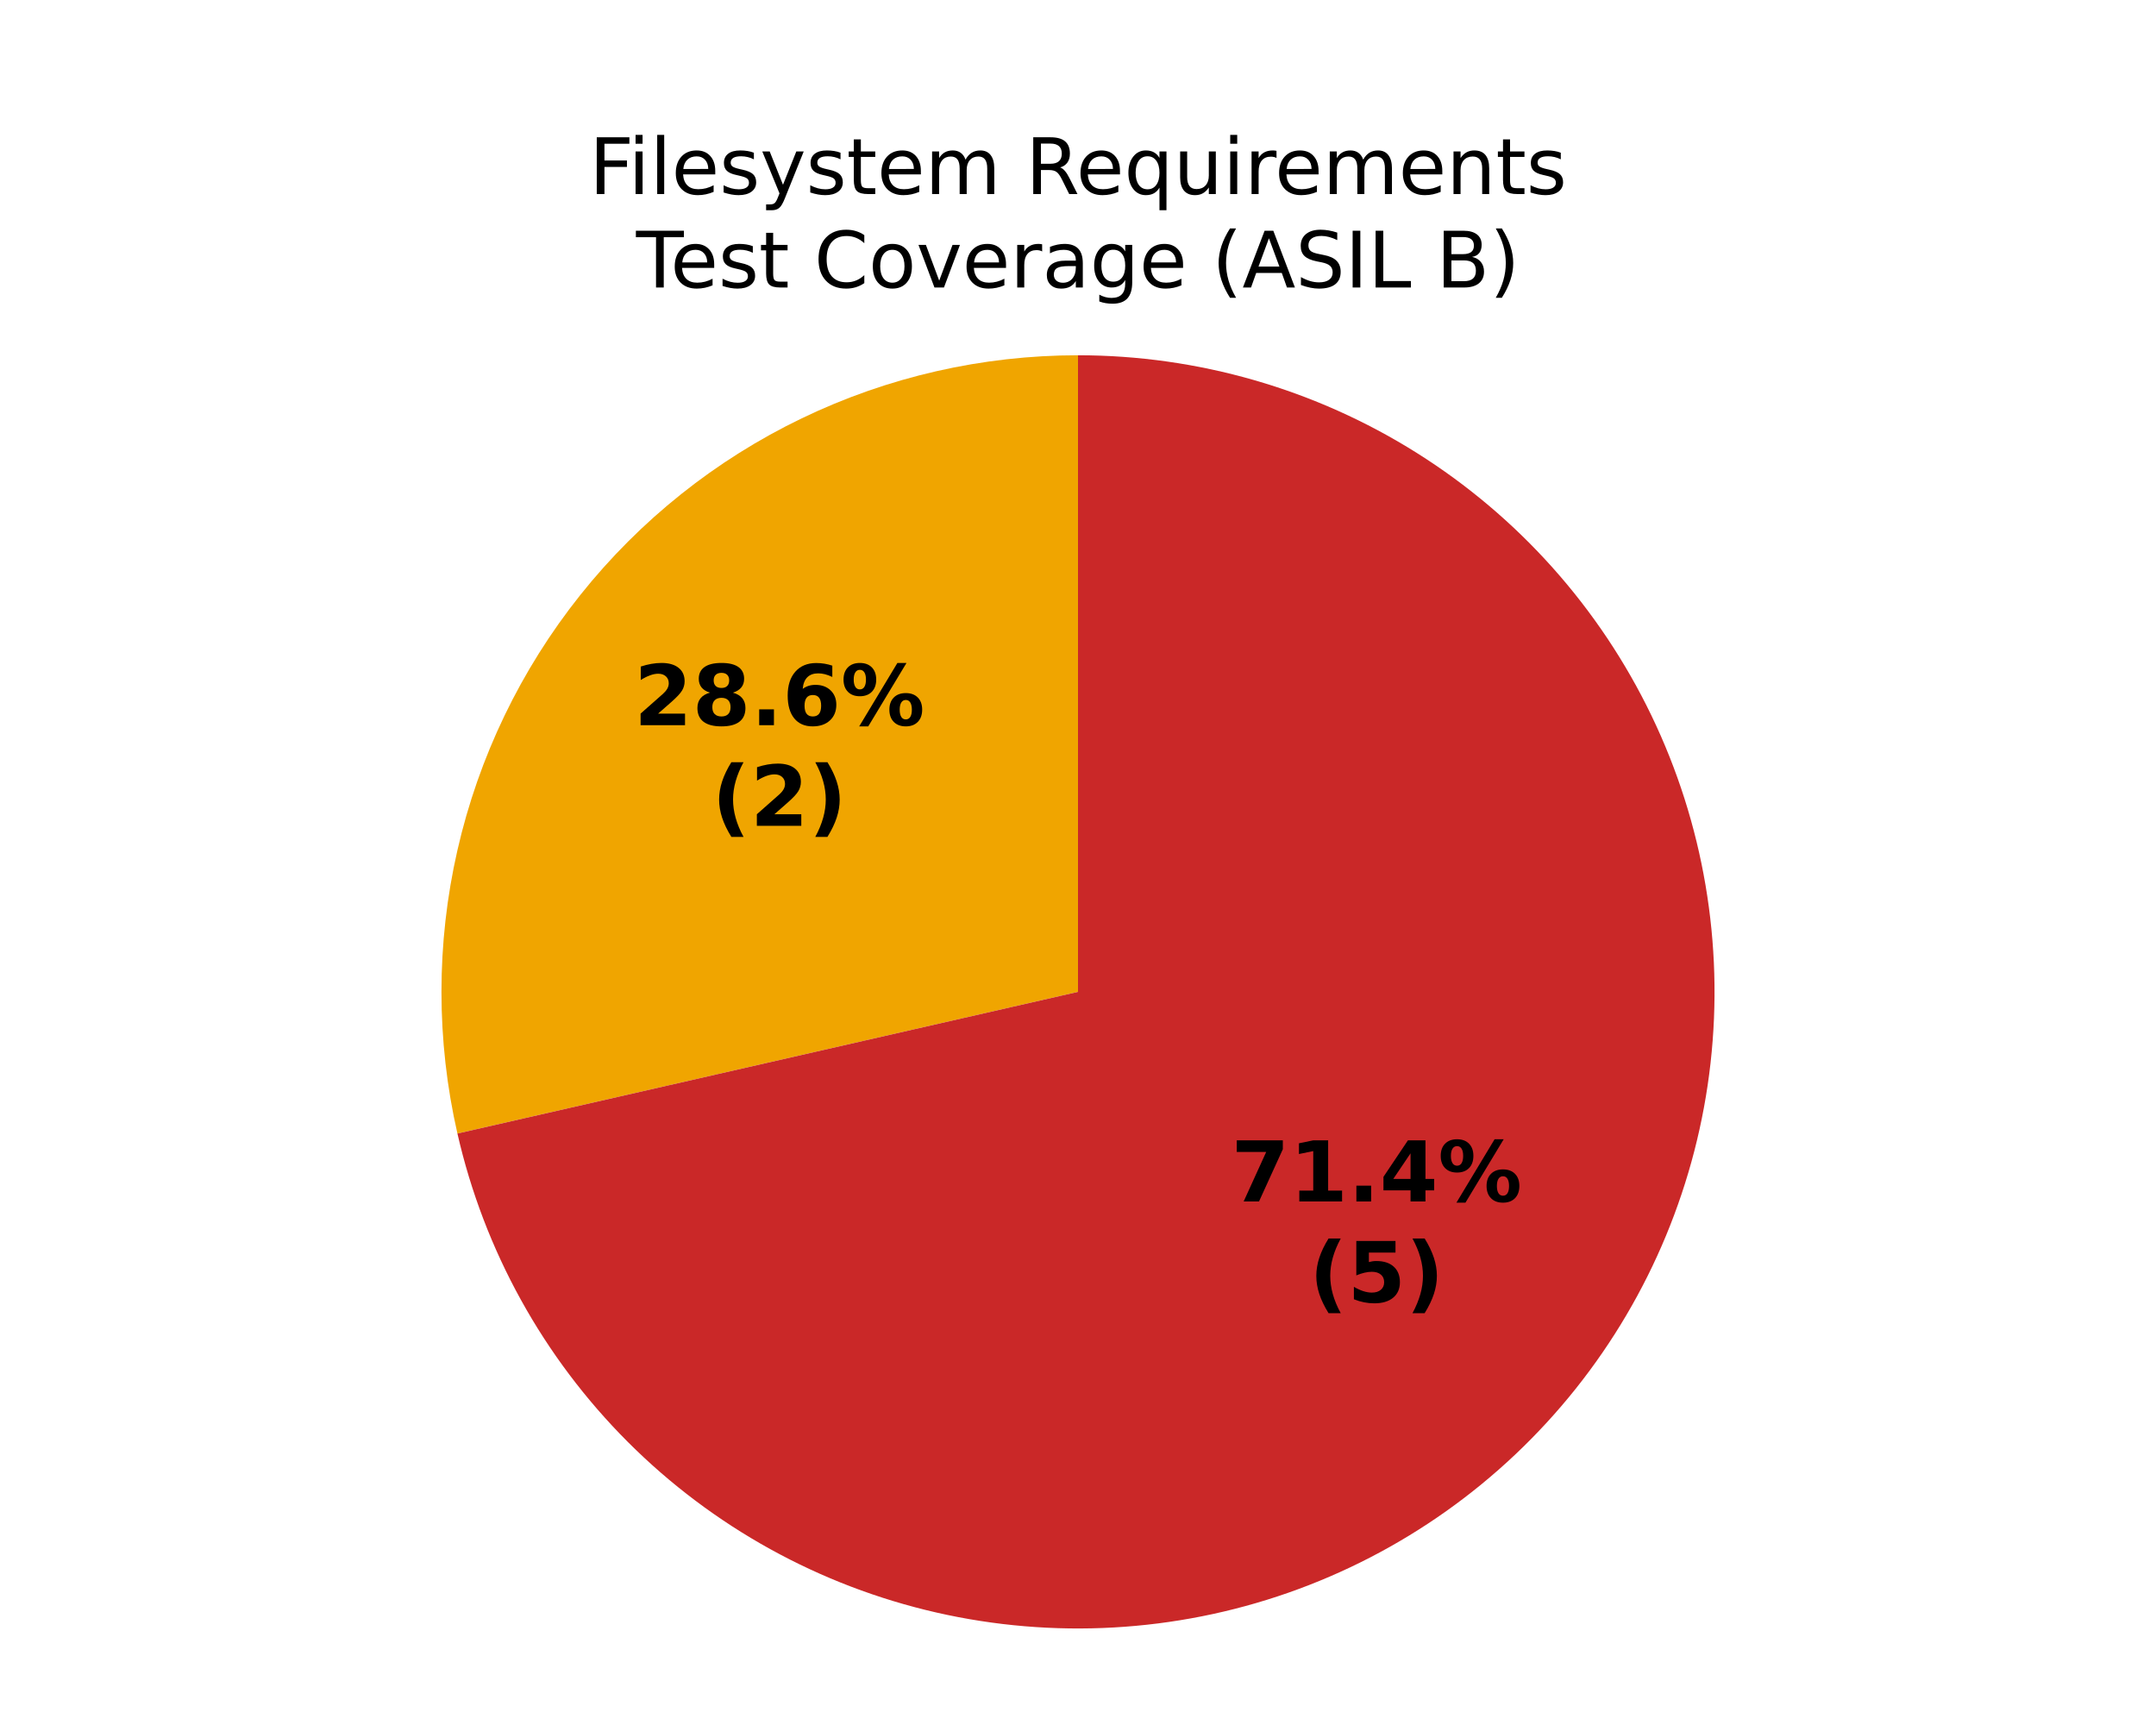
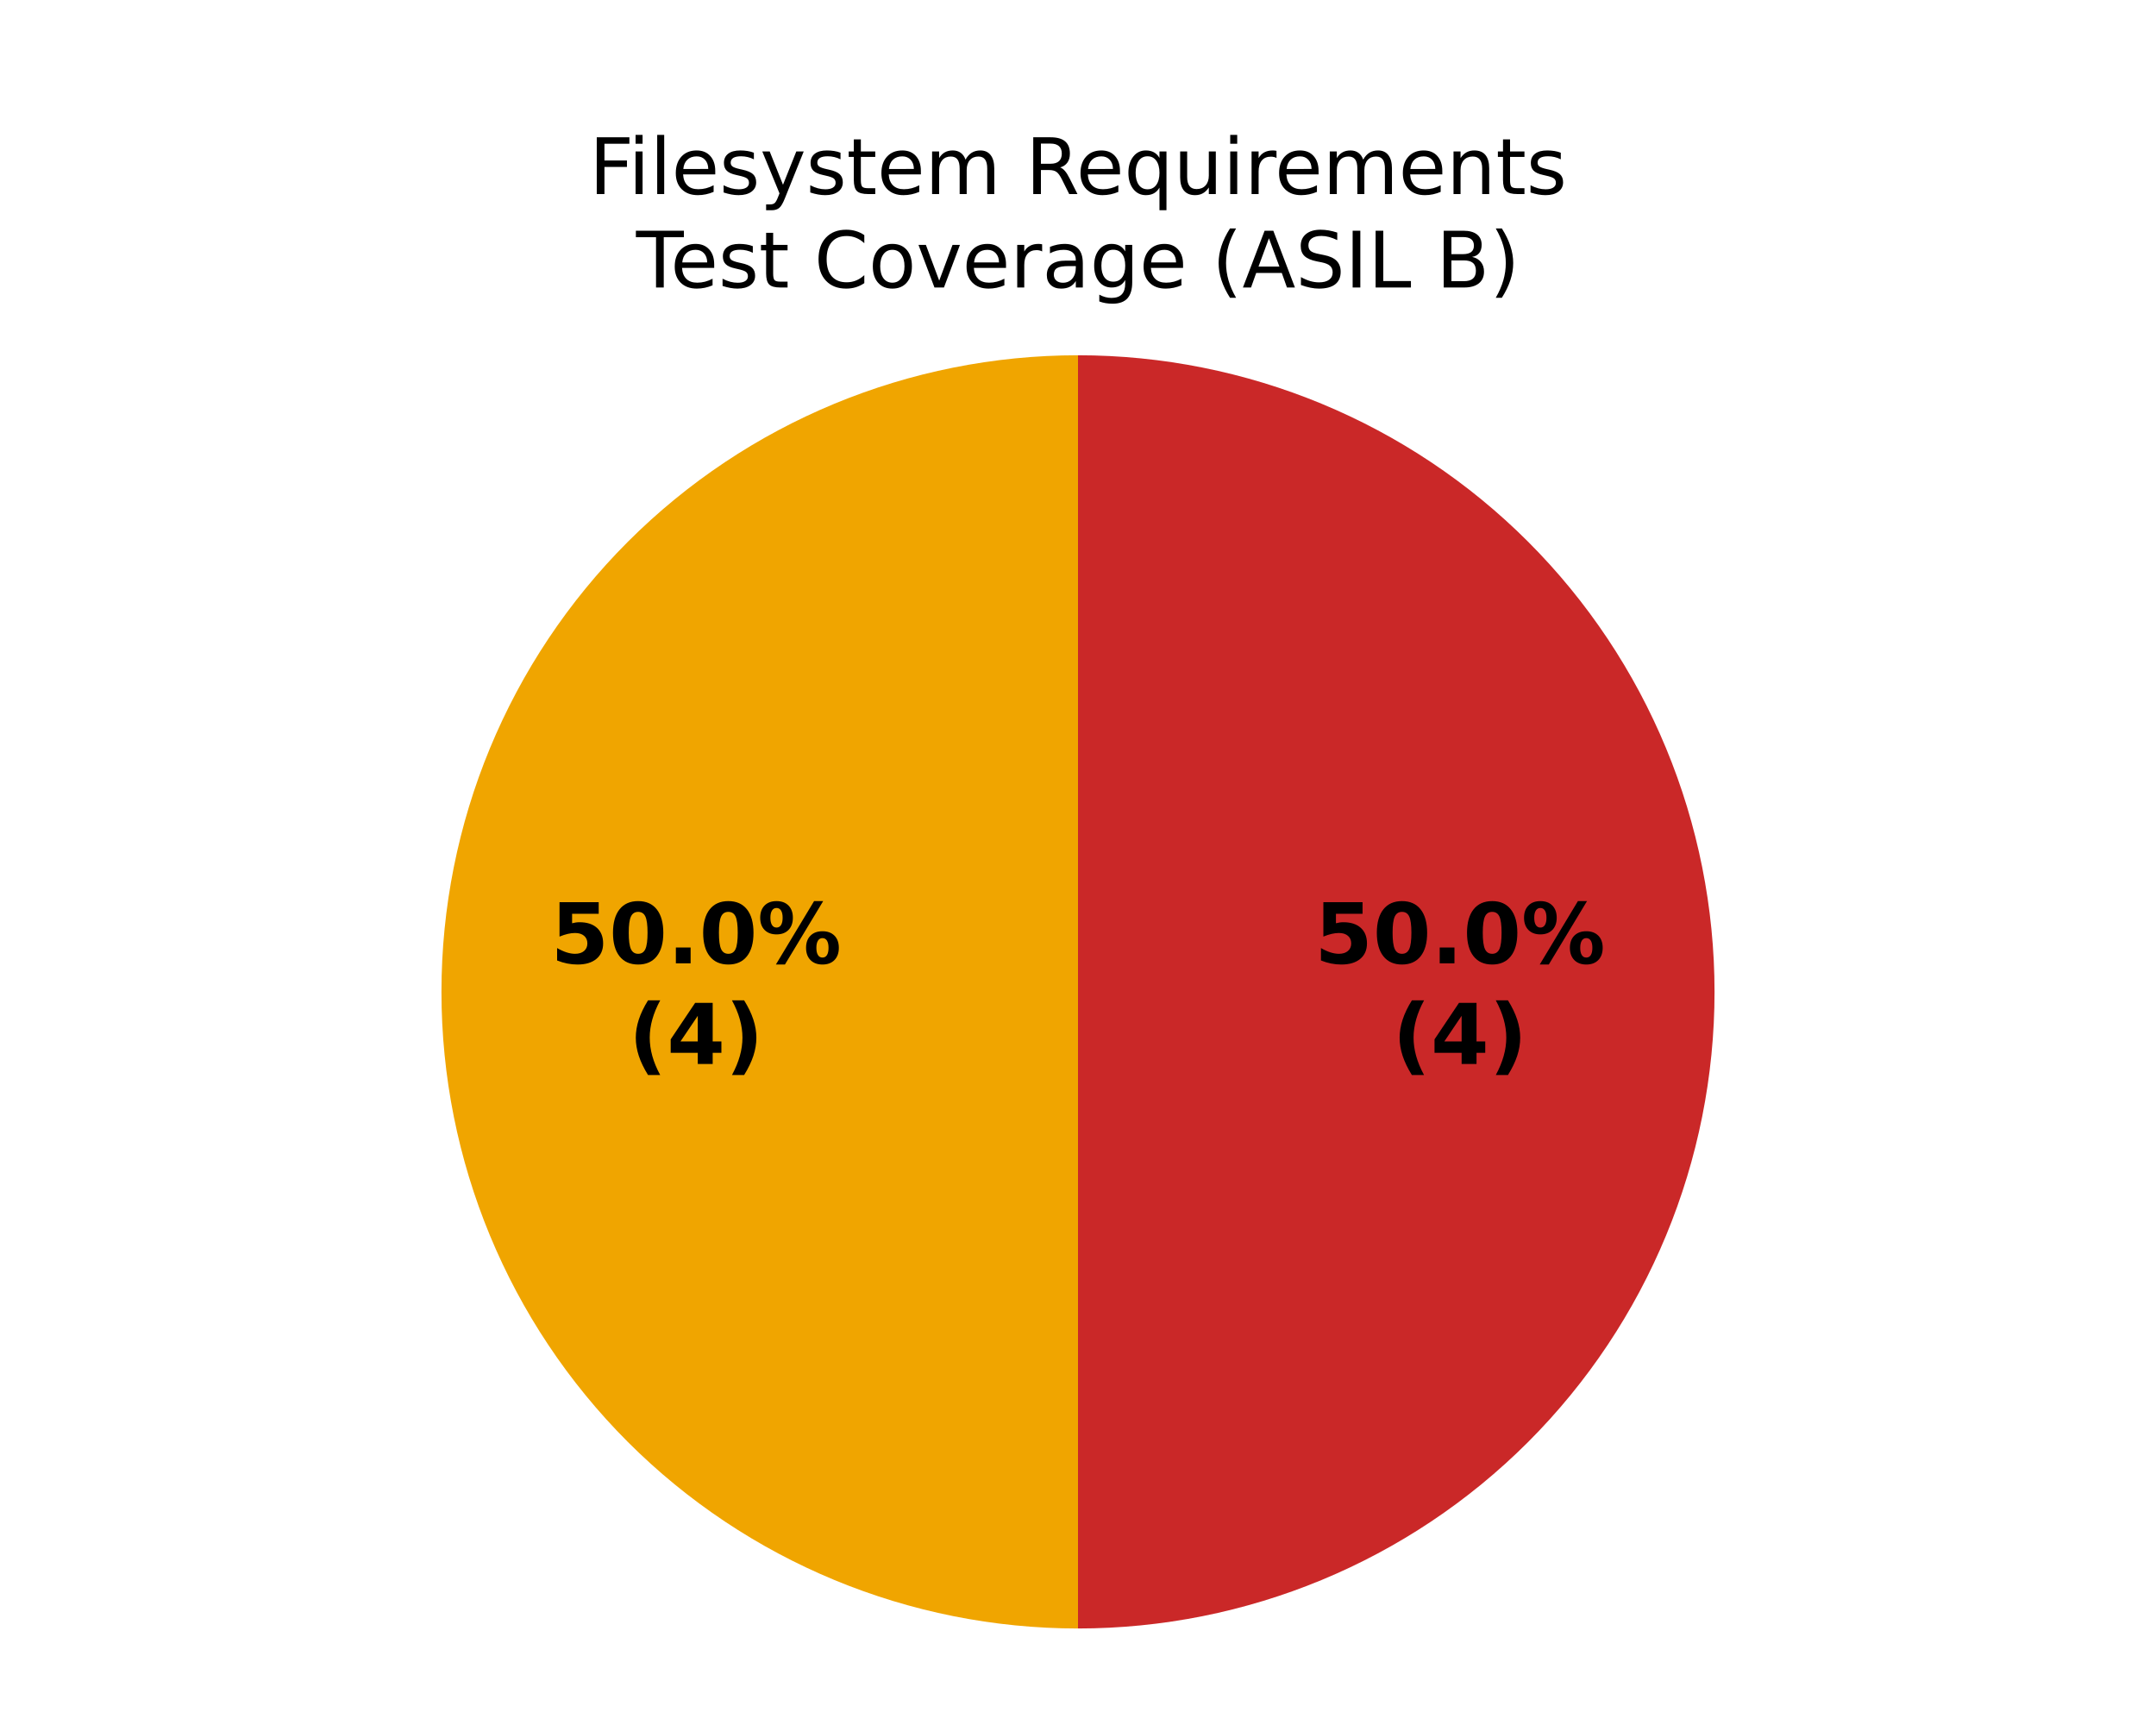
<svg xmlns="http://www.w3.org/2000/svg" xmlns:xlink="http://www.w3.org/1999/xlink" width="360pt" height="288pt" viewBox="0 0 360 288" version="1.1">
  <defs>
    <style type="text/css">*{stroke-linejoin: round; stroke-linecap: butt}</style>
  </defs>
  <g id="figure_1">
    <g id="patch_1">
      <path d="M 0 288  L 360 288  L 360 0  L 0 0  z " style="fill: #ffffff" />
    </g>
    <g id="axes_1">
      <g id="patch_2">
        <path d="M 180 59.314  C 180 59.314 180 59.314 180 59.314  L 180 165.6  z " style="fill: #37a12d" />
      </g>
      <g id="patch_3">
-         <path d="M 180 59.314  C 164.033 59.314 148.27 62.912 133.884 69.84  C 119.499 76.768 106.858 86.849 96.902 99.332  C 86.947 111.815 79.932 126.383 76.379 141.949  C 72.826 157.516 72.826 173.684 76.379 189.251  L 180 165.6  z " style="fill: #f0a500" />
+         <path d="M 180 59.314  C 151.822 59.314 124.769 70.52 104.845 90.445  C 84.92 110.369 73.714 137.422 73.714 165.6  C 73.714 193.778 84.92 220.831 104.845 240.755  C 124.769 260.68 151.822 271.886 180 271.886  L 180 165.6  z " style="fill: #f0a500" />
      </g>
      <g id="patch_4">
-         <path d="M 76.379 189.251  C 80.831 208.754 90.699 226.61 104.845 240.755  C 118.99 254.901 136.846 264.769 156.349 269.221  C 175.852 273.672 196.222 272.528 215.104 265.921  C 233.986 259.314 250.625 247.508 263.098 231.868  C 275.57 216.228 283.378 197.379 285.617 177.5  C 287.857 157.621 284.44 137.508 275.76 119.484  C 267.08 101.461 253.486 86.248 236.547 75.605  C 219.609 64.962 200.005 59.314 180 59.314  L 180 165.6  z " style="fill: #ca2828" />
+         <path d="M 180 271.886  C 208.178 271.886 235.231 260.68 255.155 240.755  C 275.08 220.831 286.286 193.778 286.286 165.6  C 286.286 137.422 275.08 110.369 255.155 90.445  C 235.231 70.52 208.178 59.314 180 59.314  L 180 165.6  z " style="fill: #ca2828" />
      </g>
      <g id="matplotlib.axis_1" />
      <g id="matplotlib.axis_2" />
      <g id="text_1">
-         <g transform="translate(105.857 121.0745) scale(0.14 -0.14)">
+         <g transform="translate(91.94404 160.8354) scale(0.14 -0.14)">
          <defs>
-             <path id="DejaVuSans-Bold-15" d="M 1844 884  L 3897 884  L 3897 0  L 506 0  L 506 884  L 2209 2388  Q 2438 2594 2547 2791  Q 2656 2988 2656 3200  Q 2656 3528 2436 3728  Q 2216 3928 1850 3928  Q 1569 3928 1234 3808  Q 900 3688 519 3450  L 519 4475  Q 925 4609 1322 4679  Q 1719 4750 2100 4750  Q 2938 4750 3402 4381  Q 3866 4013 3866 3353  Q 3866 2972 3669 2642  Q 3472 2313 2841 1759  L 1844 884  z " transform="scale(0.015625)" />
-             <path id="DejaVuSans-Bold-1b" d="M 2228 2088  Q 1891 2088 1709 1903  Q 1528 1719 1528 1375  Q 1528 1031 1709 848  Q 1891 666 2228 666  Q 2563 666 2741 848  Q 2919 1031 2919 1375  Q 2919 1722 2741 1905  Q 2563 2088 2228 2088  z M 1350 2484  Q 925 2613 709 2878  Q 494 3144 494 3541  Q 494 4131 934 4440  Q 1375 4750 2228 4750  Q 3075 4750 3515 4442  Q 3956 4134 3956 3541  Q 3956 3144 3739 2878  Q 3522 2613 3097 2484  Q 3572 2353 3814 2058  Q 4056 1763 4056 1313  Q 4056 619 3595 264  Q 3134 -91 2228 -91  Q 1319 -91 855 264  Q 391 619 391 1313  Q 391 1763 633 2058  Q 875 2353 1350 2484  z M 1631 3419  Q 1631 3141 1786 2991  Q 1941 2841 2228 2841  Q 2509 2841 2662 2991  Q 2816 3141 2816 3419  Q 2816 3697 2662 3845  Q 2509 3994 2228 3994  Q 1941 3994 1786 3844  Q 1631 3694 1631 3419  z " transform="scale(0.015625)" />
+             <path id="DejaVuSans-Bold-18" d="M 678 4666  L 3669 4666  L 3669 3781  L 1638 3781  L 1638 3059  Q 1775 3097 1914 3117  Q 2053 3138 2203 3138  Q 3056 3138 3531 2711  Q 4006 2284 4006 1522  Q 4006 766 3489 337  Q 2972 -91 2053 -91  Q 1656 -91 1267 -14  Q 878 63 494 219  L 494 1166  Q 875 947 1217 837  Q 1559 728 1863 728  Q 2300 728 2551 942  Q 2803 1156 2803 1522  Q 2803 1891 2551 2103  Q 2300 2316 1863 2316  Q 1603 2316 1309 2248  Q 1016 2181 678 2041  L 678 4666  z " transform="scale(0.015625)" />
+             <path id="DejaVuSans-Bold-13" d="M 2944 2338  Q 2944 3213 2780 3570  Q 2616 3928 2228 3928  Q 1841 3928 1675 3570  Q 1509 3213 1509 2338  Q 1509 1453 1675 1090  Q 1841 728 2228 728  Q 2613 728 2778 1090  Q 2944 1453 2944 2338  z M 4147 2328  Q 4147 1169 3647 539  Q 3147 -91 2228 -91  Q 1306 -91 806 539  Q 306 1169 306 2328  Q 306 3491 806 4120  Q 1306 4750 2228 4750  Q 3147 4750 3647 4120  Q 4147 3491 4147 2328  z " transform="scale(0.015625)" />
            <path id="DejaVuSans-Bold-11" d="M 653 1209  L 1778 1209  L 1778 0  L 653 0  L 653 1209  z " transform="scale(0.015625)" />
-             <path id="DejaVuSans-Bold-19" d="M 2316 2303  Q 2000 2303 1842 2098  Q 1684 1894 1684 1484  Q 1684 1075 1842 870  Q 2000 666 2316 666  Q 2634 666 2792 870  Q 2950 1075 2950 1484  Q 2950 1894 2792 2098  Q 2634 2303 2316 2303  z M 3803 4544  L 3803 3681  Q 3506 3822 3243 3889  Q 2981 3956 2731 3956  Q 2194 3956 1894 3657  Q 1594 3359 1544 2772  Q 1750 2925 1990 3001  Q 2231 3078 2516 3078  Q 3231 3078 3670 2659  Q 4109 2241 4109 1563  Q 4109 813 3618 361  Q 3128 -91 2303 -91  Q 1394 -91 895 523  Q 397 1138 397 2266  Q 397 3422 980 4083  Q 1563 4744 2578 4744  Q 2900 4744 3203 4694  Q 3506 4644 3803 4544  z " transform="scale(0.015625)" />
            <path id="DejaVuSans-Bold-8" d="M 4959 1925  Q 4738 1925 4616 1733  Q 4494 1541 4494 1184  Q 4494 825 4614 633  Q 4734 441 4959 441  Q 5184 441 5303 633  Q 5422 825 5422 1184  Q 5422 1541 5301 1733  Q 5181 1925 4959 1925  z M 4959 2450  Q 5541 2450 5875 2112  Q 6209 1775 6209 1184  Q 6209 594 5875 251  Q 5541 -91 4959 -91  Q 4378 -91 4042 251  Q 3706 594 3706 1184  Q 3706 1772 4042 2111  Q 4378 2450 4959 2450  z M 2094 -91  L 1403 -91  L 4319 4750  L 5013 4750  L 2094 -91  z M 1453 4750  Q 2034 4750 2367 4411  Q 2700 4072 2700 3481  Q 2700 2891 2367 2550  Q 2034 2209 1453 2209  Q 872 2209 539 2550  Q 206 2891 206 3481  Q 206 4072 539 4411  Q 872 4750 1453 4750  z M 1453 4225  Q 1228 4225 1106 4031  Q 984 3838 984 3481  Q 984 3122 1106 2926  Q 1228 2731 1453 2731  Q 1678 2731 1798 2926  Q 1919 3122 1919 3481  Q 1919 3838 1797 4031  Q 1675 4225 1453 4225  z " transform="scale(0.015625)" />
          </defs>
-           <use xlink:href="#DejaVuSans-Bold-15" />
-           <use xlink:href="#DejaVuSans-Bold-1b" transform="translate(69.57812 0)" />
+           <use xlink:href="#DejaVuSans-Bold-18" />
+           <use xlink:href="#DejaVuSans-Bold-13" transform="translate(69.57812 0)" />
          <use xlink:href="#DejaVuSans-Bold-11" transform="translate(139.1562 0)" />
-           <use xlink:href="#DejaVuSans-Bold-19" transform="translate(177.1406 0)" />
+           <use xlink:href="#DejaVuSans-Bold-13" transform="translate(177.1406 0)" />
          <use xlink:href="#DejaVuSans-Bold-8" transform="translate(246.7188 0)" />
        </g>
-         <g transform="translate(118.8726 137.8773) scale(0.14 -0.14)">
+         <g transform="translate(104.9597 177.6381) scale(0.14 -0.14)">
          <defs>
            <path id="DejaVuSans-Bold-b" d="M 2413 -844  L 1484 -844  Q 1006 -72 778 623  Q 550 1319 550 2003  Q 550 2688 779 3389  Q 1009 4091 1484 4856  L 2413 4856  Q 2013 4116 1813 3408  Q 1613 2700 1613 2009  Q 1613 1319 1811 609  Q 2009 -100 2413 -844  z " transform="scale(0.015625)" />
+             <path id="DejaVuSans-Bold-17" d="M 2356 3675  L 1038 1722  L 2356 1722  L 2356 3675  z M 2156 4666  L 3494 4666  L 3494 1722  L 4159 1722  L 4159 850  L 3494 850  L 3494 0  L 2356 0  L 2356 850  L 288 850  L 288 1881  L 2156 4666  z " transform="scale(0.015625)" />
            <path id="DejaVuSans-Bold-c" d="M 513 -844  Q 913 -100 1113 609  Q 1313 1319 1313 2009  Q 1313 2700 1113 3408  Q 913 4116 513 4856  L 1441 4856  Q 1916 4091 2145 3389  Q 2375 2688 2375 2003  Q 2375 1319 2147 623  Q 1919 -72 1441 -844  L 513 -844  z " transform="scale(0.015625)" />
          </defs>
          <use xlink:href="#DejaVuSans-Bold-b" />
-           <use xlink:href="#DejaVuSans-Bold-15" transform="translate(45.70312 0)" />
+           <use xlink:href="#DejaVuSans-Bold-17" transform="translate(45.70312 0)" />
          <use xlink:href="#DejaVuSans-Bold-c" transform="translate(115.2812 0)" />
        </g>
      </g>
      <g id="text_2">
-         <g transform="translate(205.574 200.5962) scale(0.14 -0.14)">
-           <defs>
-             <path id="DejaVuSans-Bold-1a" d="M 428 4666  L 3944 4666  L 3944 3988  L 2125 0  L 953 0  L 2675 3781  L 428 3781  L 428 4666  z " transform="scale(0.015625)" />
-             <path id="DejaVuSans-Bold-14" d="M 750 831  L 1813 831  L 1813 3847  L 722 3622  L 722 4441  L 1806 4666  L 2950 4666  L 2950 831  L 4013 831  L 4013 0  L 750 0  L 750 831  z " transform="scale(0.015625)" />
-             <path id="DejaVuSans-Bold-17" d="M 2356 3675  L 1038 1722  L 2356 1722  L 2356 3675  z M 2156 4666  L 3494 4666  L 3494 1722  L 4159 1722  L 4159 850  L 3494 850  L 3494 0  L 2356 0  L 2356 850  L 288 850  L 288 1881  L 2156 4666  z " transform="scale(0.015625)" />
-           </defs>
-           <use xlink:href="#DejaVuSans-Bold-1a" />
-           <use xlink:href="#DejaVuSans-Bold-14" transform="translate(69.57812 0)" />
+         <g transform="translate(219.4869 160.8354) scale(0.14 -0.14)">
+           <use xlink:href="#DejaVuSans-Bold-18" />
+           <use xlink:href="#DejaVuSans-Bold-13" transform="translate(69.57812 0)" />
          <use xlink:href="#DejaVuSans-Bold-11" transform="translate(139.1562 0)" />
-           <use xlink:href="#DejaVuSans-Bold-17" transform="translate(177.1406 0)" />
+           <use xlink:href="#DejaVuSans-Bold-13" transform="translate(177.1406 0)" />
          <use xlink:href="#DejaVuSans-Bold-8" transform="translate(246.7188 0)" />
        </g>
-         <g transform="translate(218.5896 217.3989) scale(0.14 -0.14)">
-           <defs>
-             <path id="DejaVuSans-Bold-18" d="M 678 4666  L 3669 4666  L 3669 3781  L 1638 3781  L 1638 3059  Q 1775 3097 1914 3117  Q 2053 3138 2203 3138  Q 3056 3138 3531 2711  Q 4006 2284 4006 1522  Q 4006 766 3489 337  Q 2972 -91 2053 -91  Q 1656 -91 1267 -14  Q 878 63 494 219  L 494 1166  Q 875 947 1217 837  Q 1559 728 1863 728  Q 2300 728 2551 942  Q 2803 1156 2803 1522  Q 2803 1891 2551 2103  Q 2300 2316 1863 2316  Q 1603 2316 1309 2248  Q 1016 2181 678 2041  L 678 4666  z " transform="scale(0.015625)" />
-           </defs>
+         <g transform="translate(232.5025 177.6381) scale(0.14 -0.14)">
          <use xlink:href="#DejaVuSans-Bold-b" />
-           <use xlink:href="#DejaVuSans-Bold-18" transform="translate(45.70312 0)" />
+           <use xlink:href="#DejaVuSans-Bold-17" transform="translate(45.70312 0)" />
          <use xlink:href="#DejaVuSans-Bold-c" transform="translate(115.2812 0)" />
        </g>
      </g>
      <g id="text_3">
        <g transform="translate(98.37016 32.39746) scale(0.13 -0.13)">
          <defs>
            <path id="DejaVuSans-29" d="M 628 4666  L 3309 4666  L 3309 4134  L 1259 4134  L 1259 2759  L 3109 2759  L 3109 2228  L 1259 2228  L 1259 0  L 628 0  L 628 4666  z " transform="scale(0.015625)" />
            <path id="DejaVuSans-4c" d="M 603 3500  L 1178 3500  L 1178 0  L 603 0  L 603 3500  z M 603 4863  L 1178 4863  L 1178 4134  L 603 4134  L 603 4863  z " transform="scale(0.015625)" />
            <path id="DejaVuSans-4f" d="M 603 4863  L 1178 4863  L 1178 0  L 603 0  L 603 4863  z " transform="scale(0.015625)" />
            <path id="DejaVuSans-48" d="M 3597 1894  L 3597 1613  L 953 1613  Q 991 1019 1311 708  Q 1631 397 2203 397  Q 2534 397 2845 478  Q 3156 559 3463 722  L 3463 178  Q 3153 47 2828 -22  Q 2503 -91 2169 -91  Q 1331 -91 842 396  Q 353 884 353 1716  Q 353 2575 817 3079  Q 1281 3584 2069 3584  Q 2775 3584 3186 3129  Q 3597 2675 3597 1894  z M 3022 2063  Q 3016 2534 2758 2815  Q 2500 3097 2075 3097  Q 1594 3097 1305 2825  Q 1016 2553 972 2059  L 3022 2063  z " transform="scale(0.015625)" />
            <path id="DejaVuSans-56" d="M 2834 3397  L 2834 2853  Q 2591 2978 2328 3040  Q 2066 3103 1784 3103  Q 1356 3103 1142 2972  Q 928 2841 928 2578  Q 928 2378 1081 2264  Q 1234 2150 1697 2047  L 1894 2003  Q 2506 1872 2764 1633  Q 3022 1394 3022 966  Q 3022 478 2636 193  Q 2250 -91 1575 -91  Q 1294 -91 989 -36  Q 684 19 347 128  L 347 722  Q 666 556 975 473  Q 1284 391 1588 391  Q 1994 391 2212 530  Q 2431 669 2431 922  Q 2431 1156 2273 1281  Q 2116 1406 1581 1522  L 1381 1569  Q 847 1681 609 1914  Q 372 2147 372 2553  Q 372 3047 722 3315  Q 1072 3584 1716 3584  Q 2034 3584 2315 3537  Q 2597 3491 2834 3397  z " transform="scale(0.015625)" />
            <path id="DejaVuSans-5c" d="M 2059 -325  Q 1816 -950 1584 -1140  Q 1353 -1331 966 -1331  L 506 -1331  L 506 -850  L 844 -850  Q 1081 -850 1212 -737  Q 1344 -625 1503 -206  L 1606 56  L 191 3500  L 800 3500  L 1894 763  L 2988 3500  L 3597 3500  L 2059 -325  z " transform="scale(0.015625)" />
            <path id="DejaVuSans-57" d="M 1172 4494  L 1172 3500  L 2356 3500  L 2356 3053  L 1172 3053  L 1172 1153  Q 1172 725 1289 603  Q 1406 481 1766 481  L 2356 481  L 2356 0  L 1766 0  Q 1100 0 847 248  Q 594 497 594 1153  L 594 3053  L 172 3053  L 172 3500  L 594 3500  L 594 4494  L 1172 4494  z " transform="scale(0.015625)" />
            <path id="DejaVuSans-50" d="M 3328 2828  Q 3544 3216 3844 3400  Q 4144 3584 4550 3584  Q 5097 3584 5394 3201  Q 5691 2819 5691 2113  L 5691 0  L 5113 0  L 5113 2094  Q 5113 2597 4934 2840  Q 4756 3084 4391 3084  Q 3944 3084 3684 2787  Q 3425 2491 3425 1978  L 3425 0  L 2847 0  L 2847 2094  Q 2847 2600 2669 2842  Q 2491 3084 2119 3084  Q 1678 3084 1418 2786  Q 1159 2488 1159 1978  L 1159 0  L 581 0  L 581 3500  L 1159 3500  L 1159 2956  Q 1356 3278 1631 3431  Q 1906 3584 2284 3584  Q 2666 3584 2933 3390  Q 3200 3197 3328 2828  z " transform="scale(0.015625)" />
            <path id="DejaVuSans-3" transform="scale(0.015625)" />
            <path id="DejaVuSans-35" d="M 2841 2188  Q 3044 2119 3236 1894  Q 3428 1669 3622 1275  L 4263 0  L 3584 0  L 2988 1197  Q 2756 1666 2539 1819  Q 2322 1972 1947 1972  L 1259 1972  L 1259 0  L 628 0  L 628 4666  L 2053 4666  Q 2853 4666 3247 4331  Q 3641 3997 3641 3322  Q 3641 2881 3436 2590  Q 3231 2300 2841 2188  z M 1259 4147  L 1259 2491  L 2053 2491  Q 2509 2491 2742 2702  Q 2975 2913 2975 3322  Q 2975 3731 2742 3939  Q 2509 4147 2053 4147  L 1259 4147  z " transform="scale(0.015625)" />
            <path id="DejaVuSans-54" d="M 947 1747  Q 947 1113 1208 752  Q 1469 391 1925 391  Q 2381 391 2643 752  Q 2906 1113 2906 1747  Q 2906 2381 2643 2742  Q 2381 3103 1925 3103  Q 1469 3103 1208 2742  Q 947 2381 947 1747  z M 2906 525  Q 2725 213 2448 61  Q 2172 -91 1784 -91  Q 1150 -91 751 415  Q 353 922 353 1747  Q 353 2572 751 3078  Q 1150 3584 1784 3584  Q 2172 3584 2448 3432  Q 2725 3281 2906 2969  L 2906 3500  L 3481 3500  L 3481 -1331  L 2906 -1331  L 2906 525  z " transform="scale(0.015625)" />
            <path id="DejaVuSans-58" d="M 544 1381  L 544 3500  L 1119 3500  L 1119 1403  Q 1119 906 1312 657  Q 1506 409 1894 409  Q 2359 409 2629 706  Q 2900 1003 2900 1516  L 2900 3500  L 3475 3500  L 3475 0  L 2900 0  L 2900 538  Q 2691 219 2414 64  Q 2138 -91 1772 -91  Q 1169 -91 856 284  Q 544 659 544 1381  z M 1991 3584  L 1991 3584  z " transform="scale(0.015625)" />
            <path id="DejaVuSans-55" d="M 2631 2963  Q 2534 3019 2420 3045  Q 2306 3072 2169 3072  Q 1681 3072 1420 2755  Q 1159 2438 1159 1844  L 1159 0  L 581 0  L 581 3500  L 1159 3500  L 1159 2956  Q 1341 3275 1631 3429  Q 1922 3584 2338 3584  Q 2397 3584 2469 3576  Q 2541 3569 2628 3553  L 2631 2963  z " transform="scale(0.015625)" />
            <path id="DejaVuSans-51" d="M 3513 2113  L 3513 0  L 2938 0  L 2938 2094  Q 2938 2591 2744 2837  Q 2550 3084 2163 3084  Q 1697 3084 1428 2787  Q 1159 2491 1159 1978  L 1159 0  L 581 0  L 581 3500  L 1159 3500  L 1159 2956  Q 1366 3272 1645 3428  Q 1925 3584 2291 3584  Q 2894 3584 3203 3211  Q 3513 2838 3513 2113  z " transform="scale(0.015625)" />
          </defs>
          <use xlink:href="#DejaVuSans-29" />
          <use xlink:href="#DejaVuSans-4c" transform="translate(50.23438 0)" />
          <use xlink:href="#DejaVuSans-4f" transform="translate(78.01562 0)" />
          <use xlink:href="#DejaVuSans-48" transform="translate(105.7969 0)" />
          <use xlink:href="#DejaVuSans-56" transform="translate(167.3281 0)" />
          <use xlink:href="#DejaVuSans-5c" transform="translate(219.4219 0)" />
          <use xlink:href="#DejaVuSans-56" transform="translate(278.6094 0)" />
          <use xlink:href="#DejaVuSans-57" transform="translate(330.7031 0)" />
          <use xlink:href="#DejaVuSans-48" transform="translate(369.9062 0)" />
          <use xlink:href="#DejaVuSans-50" transform="translate(431.4375 0)" />
          <use xlink:href="#DejaVuSans-3" transform="translate(528.8438 0)" />
          <use xlink:href="#DejaVuSans-35" transform="translate(560.625 0)" />
          <use xlink:href="#DejaVuSans-48" transform="translate(625.625 0)" />
          <use xlink:href="#DejaVuSans-54" transform="translate(687.1562 0)" />
          <use xlink:href="#DejaVuSans-58" transform="translate(750.6406 0)" />
          <use xlink:href="#DejaVuSans-4c" transform="translate(814.0156 0)" />
          <use xlink:href="#DejaVuSans-55" transform="translate(841.7969 0)" />
          <use xlink:href="#DejaVuSans-48" transform="translate(880.7031 0)" />
          <use xlink:href="#DejaVuSans-50" transform="translate(942.2344 0)" />
          <use xlink:href="#DejaVuSans-48" transform="translate(1039.641 0)" />
          <use xlink:href="#DejaVuSans-51" transform="translate(1101.172 0)" />
          <use xlink:href="#DejaVuSans-57" transform="translate(1164.547 0)" />
          <use xlink:href="#DejaVuSans-56" transform="translate(1203.75 0)" />
        </g>
        <g transform="translate(106.2148 48) scale(0.13 -0.13)">
          <defs>
            <path id="DejaVuSans-37" d="M -19 4666  L 3928 4666  L 3928 4134  L 2272 4134  L 2272 0  L 1638 0  L 1638 4134  L -19 4134  L -19 4666  z " transform="scale(0.015625)" />
            <path id="DejaVuSans-26" d="M 4122 4306  L 4122 3641  Q 3803 3938 3442 4084  Q 3081 4231 2675 4231  Q 1875 4231 1450 3742  Q 1025 3253 1025 2328  Q 1025 1406 1450 917  Q 1875 428 2675 428  Q 3081 428 3442 575  Q 3803 722 4122 1019  L 4122 359  Q 3791 134 3420 21  Q 3050 -91 2638 -91  Q 1578 -91 968 557  Q 359 1206 359 2328  Q 359 3453 968 4101  Q 1578 4750 2638 4750  Q 3056 4750 3426 4639  Q 3797 4528 4122 4306  z " transform="scale(0.015625)" />
            <path id="DejaVuSans-52" d="M 1959 3097  Q 1497 3097 1228 2736  Q 959 2375 959 1747  Q 959 1119 1226 758  Q 1494 397 1959 397  Q 2419 397 2687 759  Q 2956 1122 2956 1747  Q 2956 2369 2687 2733  Q 2419 3097 1959 3097  z M 1959 3584  Q 2709 3584 3137 3096  Q 3566 2609 3566 1747  Q 3566 888 3137 398  Q 2709 -91 1959 -91  Q 1206 -91 779 398  Q 353 888 353 1747  Q 353 2609 779 3096  Q 1206 3584 1959 3584  z " transform="scale(0.015625)" />
            <path id="DejaVuSans-59" d="M 191 3500  L 800 3500  L 1894 563  L 2988 3500  L 3597 3500  L 2284 0  L 1503 0  L 191 3500  z " transform="scale(0.015625)" />
            <path id="DejaVuSans-44" d="M 2194 1759  Q 1497 1759 1228 1600  Q 959 1441 959 1056  Q 959 750 1161 570  Q 1363 391 1709 391  Q 2188 391 2477 730  Q 2766 1069 2766 1631  L 2766 1759  L 2194 1759  z M 3341 1997  L 3341 0  L 2766 0  L 2766 531  Q 2569 213 2275 61  Q 1981 -91 1556 -91  Q 1019 -91 701 211  Q 384 513 384 1019  Q 384 1609 779 1909  Q 1175 2209 1959 2209  L 2766 2209  L 2766 2266  Q 2766 2663 2505 2880  Q 2244 3097 1772 3097  Q 1472 3097 1187 3025  Q 903 2953 641 2809  L 641 3341  Q 956 3463 1253 3523  Q 1550 3584 1831 3584  Q 2591 3584 2966 3190  Q 3341 2797 3341 1997  z " transform="scale(0.015625)" />
            <path id="DejaVuSans-4a" d="M 2906 1791  Q 2906 2416 2648 2759  Q 2391 3103 1925 3103  Q 1463 3103 1205 2759  Q 947 2416 947 1791  Q 947 1169 1205 825  Q 1463 481 1925 481  Q 2391 481 2648 825  Q 2906 1169 2906 1791  z M 3481 434  Q 3481 -459 3084 -895  Q 2688 -1331 1869 -1331  Q 1566 -1331 1297 -1286  Q 1028 -1241 775 -1147  L 775 -588  Q 1028 -725 1275 -790  Q 1522 -856 1778 -856  Q 2344 -856 2625 -561  Q 2906 -266 2906 331  L 2906 616  Q 2728 306 2450 153  Q 2172 0 1784 0  Q 1141 0 747 490  Q 353 981 353 1791  Q 353 2603 747 3093  Q 1141 3584 1784 3584  Q 2172 3584 2450 3431  Q 2728 3278 2906 2969  L 2906 3500  L 3481 3500  L 3481 434  z " transform="scale(0.015625)" />
            <path id="DejaVuSans-b" d="M 1984 4856  Q 1566 4138 1362 3434  Q 1159 2731 1159 2009  Q 1159 1288 1364 580  Q 1569 -128 1984 -844  L 1484 -844  Q 1016 -109 783 600  Q 550 1309 550 2009  Q 550 2706 781 3412  Q 1013 4119 1484 4856  L 1984 4856  z " transform="scale(0.015625)" />
            <path id="DejaVuSans-24" d="M 2188 4044  L 1331 1722  L 3047 1722  L 2188 4044  z M 1831 4666  L 2547 4666  L 4325 0  L 3669 0  L 3244 1197  L 1141 1197  L 716 0  L 50 0  L 1831 4666  z " transform="scale(0.015625)" />
            <path id="DejaVuSans-36" d="M 3425 4513  L 3425 3897  Q 3066 4069 2747 4153  Q 2428 4238 2131 4238  Q 1616 4238 1336 4038  Q 1056 3838 1056 3469  Q 1056 3159 1242 3001  Q 1428 2844 1947 2747  L 2328 2669  Q 3034 2534 3370 2195  Q 3706 1856 3706 1288  Q 3706 609 3251 259  Q 2797 -91 1919 -91  Q 1588 -91 1214 -16  Q 841 59 441 206  L 441 856  Q 825 641 1194 531  Q 1563 422 1919 422  Q 2459 422 2753 634  Q 3047 847 3047 1241  Q 3047 1584 2836 1778  Q 2625 1972 2144 2069  L 1759 2144  Q 1053 2284 737 2584  Q 422 2884 422 3419  Q 422 4038 858 4394  Q 1294 4750 2059 4750  Q 2388 4750 2728 4690  Q 3069 4631 3425 4513  z " transform="scale(0.015625)" />
            <path id="DejaVuSans-2c" d="M 628 4666  L 1259 4666  L 1259 0  L 628 0  L 628 4666  z " transform="scale(0.015625)" />
            <path id="DejaVuSans-2f" d="M 628 4666  L 1259 4666  L 1259 531  L 3531 531  L 3531 0  L 628 0  L 628 4666  z " transform="scale(0.015625)" />
            <path id="DejaVuSans-25" d="M 1259 2228  L 1259 519  L 2272 519  Q 2781 519 3026 730  Q 3272 941 3272 1375  Q 3272 1813 3026 2020  Q 2781 2228 2272 2228  L 1259 2228  z M 1259 4147  L 1259 2741  L 2194 2741  Q 2656 2741 2882 2914  Q 3109 3088 3109 3444  Q 3109 3797 2882 3972  Q 2656 4147 2194 4147  L 1259 4147  z M 628 4666  L 2241 4666  Q 2963 4666 3353 4366  Q 3744 4066 3744 3513  Q 3744 3084 3544 2831  Q 3344 2578 2956 2516  Q 3422 2416 3680 2098  Q 3938 1781 3938 1306  Q 3938 681 3513 340  Q 3088 0 2303 0  L 628 0  L 628 4666  z " transform="scale(0.015625)" />
            <path id="DejaVuSans-c" d="M 513 4856  L 1013 4856  Q 1481 4119 1714 3412  Q 1947 2706 1947 2009  Q 1947 1309 1714 600  Q 1481 -109 1013 -844  L 513 -844  Q 928 -128 1133 580  Q 1338 1288 1338 2009  Q 1338 2731 1133 3434  Q 928 4138 513 4856  z " transform="scale(0.015625)" />
          </defs>
          <use xlink:href="#DejaVuSans-37" />
          <use xlink:href="#DejaVuSans-48" transform="translate(44.09375 0)" />
          <use xlink:href="#DejaVuSans-56" transform="translate(105.625 0)" />
          <use xlink:href="#DejaVuSans-57" transform="translate(157.7188 0)" />
          <use xlink:href="#DejaVuSans-3" transform="translate(196.9219 0)" />
          <use xlink:href="#DejaVuSans-26" transform="translate(228.7031 0)" />
          <use xlink:href="#DejaVuSans-52" transform="translate(298.5312 0)" />
          <use xlink:href="#DejaVuSans-59" transform="translate(359.7188 0)" />
          <use xlink:href="#DejaVuSans-48" transform="translate(418.9062 0)" />
          <use xlink:href="#DejaVuSans-55" transform="translate(480.4375 0)" />
          <use xlink:href="#DejaVuSans-44" transform="translate(521.5469 0)" />
          <use xlink:href="#DejaVuSans-4a" transform="translate(582.8281 0)" />
          <use xlink:href="#DejaVuSans-48" transform="translate(646.3125 0)" />
          <use xlink:href="#DejaVuSans-3" transform="translate(707.8438 0)" />
          <use xlink:href="#DejaVuSans-b" transform="translate(739.625 0)" />
          <use xlink:href="#DejaVuSans-24" transform="translate(778.6406 0)" />
          <use xlink:href="#DejaVuSans-36" transform="translate(847.0469 0)" />
          <use xlink:href="#DejaVuSans-2c" transform="translate(910.5312 0)" />
          <use xlink:href="#DejaVuSans-2f" transform="translate(940.0312 0)" />
          <use xlink:href="#DejaVuSans-3" transform="translate(995.75 0)" />
          <use xlink:href="#DejaVuSans-25" transform="translate(1027.531 0)" />
          <use xlink:href="#DejaVuSans-c" transform="translate(1096.141 0)" />
        </g>
      </g>
    </g>
  </g>
</svg>
